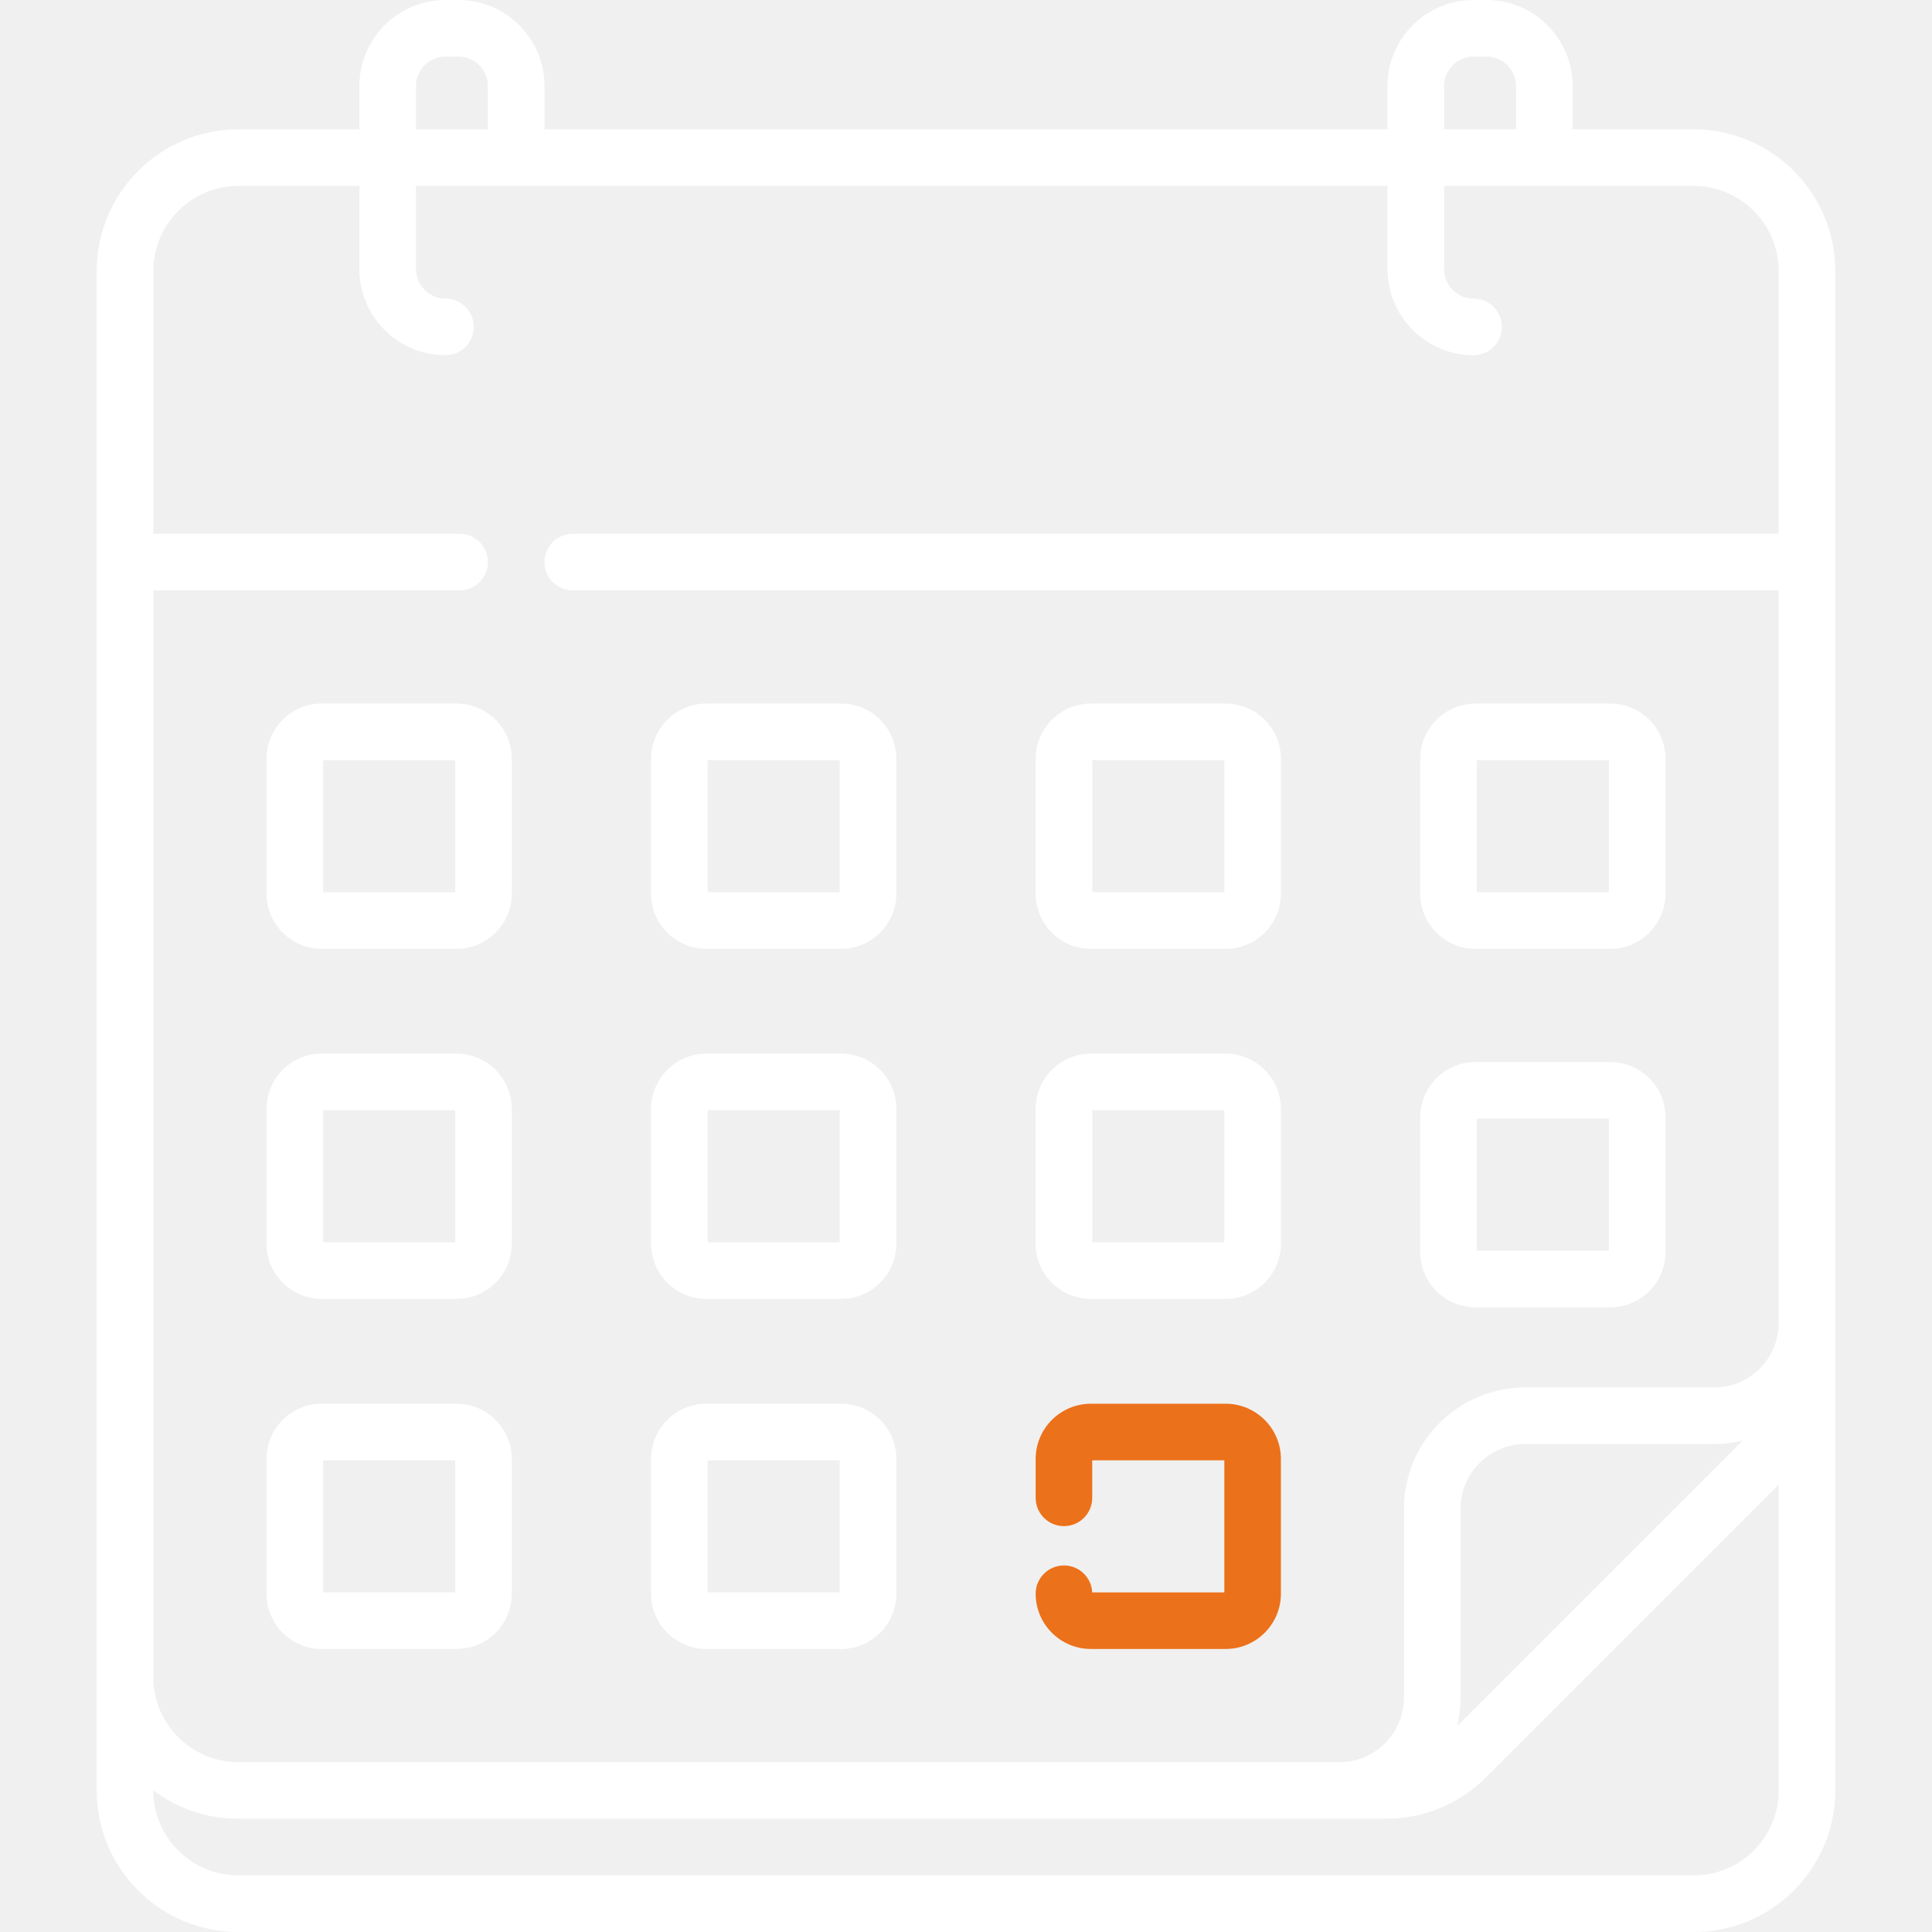
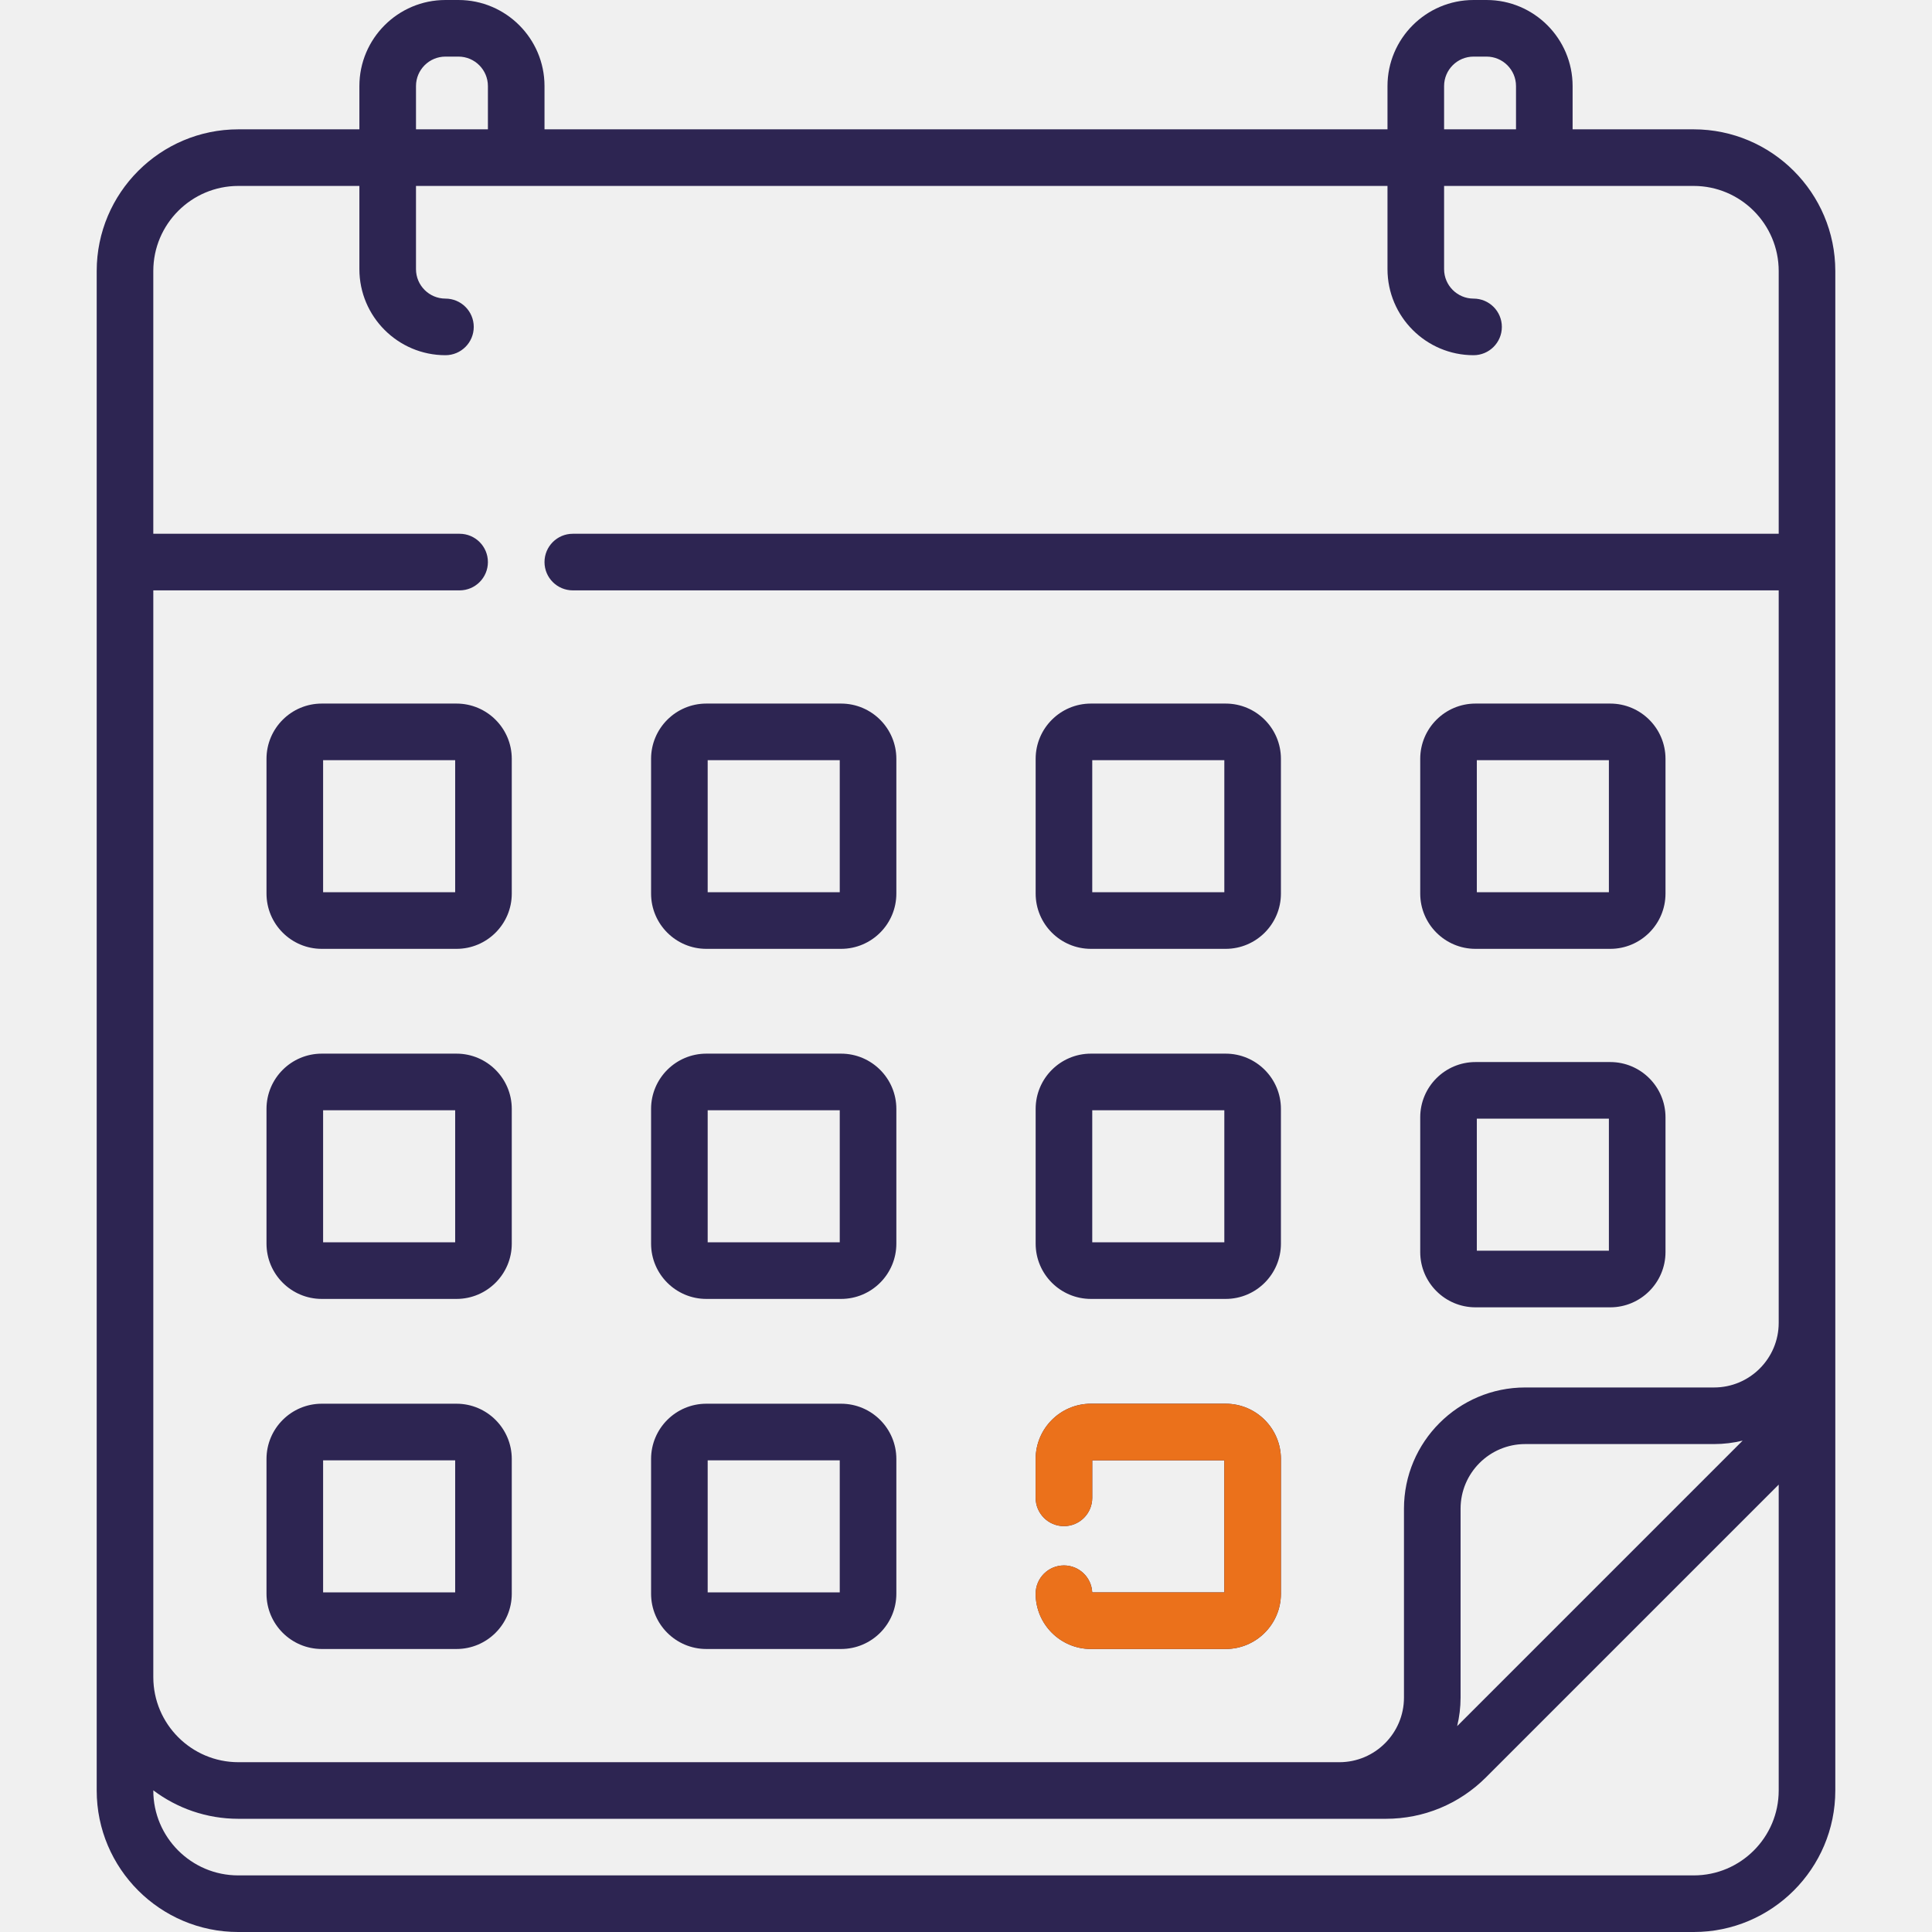
<svg xmlns="http://www.w3.org/2000/svg" width="100%" height="100%" viewBox="0 0 512 512" version="1.1" xml:space="preserve" style="fill-rule:evenodd;clip-rule:evenodd;stroke-linejoin:round;stroke-miterlimit:2;">
  <g>
-     <path d="M391.017,251.454L426.731,251.454C434.805,251.454 441.374,244.885 441.374,236.811L441.374,201.097C441.374,193.023 434.805,186.454 426.731,186.454L391.017,186.454C382.943,186.454 376.374,193.023 376.374,201.097L376.374,236.811C376.374,244.885 382.943,251.454 391.017,251.454ZM391.374,201.454L426.374,201.454L426.374,236.454L391.374,236.454L391.374,201.454ZM391.017,346.454L426.731,346.454C434.805,346.454 441.374,339.885 441.374,331.811L441.374,296.097C441.374,288.023 434.805,281.454 426.731,281.454L391.017,281.454C382.943,281.454 376.374,288.023 376.374,296.097L376.374,331.811C376.374,339.885 382.943,346.454 391.017,346.454ZM391.374,296.454L426.374,296.454L426.374,331.454L391.374,331.454L391.374,296.454ZM289.101,251.454L324.815,251.454C332.889,251.454 339.458,244.885 339.458,236.811L339.458,201.097C339.458,193.023 332.889,186.454 324.815,186.454L289.101,186.454C281.027,186.454 274.458,193.023 274.458,201.097L274.458,236.811C274.458,244.885 281.027,251.454 289.101,251.454ZM289.458,201.454L324.458,201.454L324.458,236.454L289.458,236.454L289.458,201.454ZM120.983,372L85.269,372C77.195,372 70.626,378.569 70.626,386.643L70.626,422.357C70.626,430.431 77.195,437 85.269,437L120.983,437C129.057,437 135.626,430.431 135.626,422.357L135.626,386.643C135.626,378.569 129.057,372 120.983,372ZM120.626,422L85.626,422L85.626,387L120.626,387L120.626,422ZM120.983,186.454L85.269,186.454C77.195,186.454 70.626,193.023 70.626,201.097L70.626,236.811C70.626,244.885 77.195,251.454 85.269,251.454L120.983,251.454C129.057,251.454 135.626,244.885 135.626,236.811L135.626,201.097C135.626,193.022 129.057,186.454 120.983,186.454ZM120.626,236.454L85.626,236.454L85.626,201.454L120.626,201.454L120.626,236.454ZM289.101,344.227L324.815,344.227C332.889,344.227 339.458,337.658 339.458,329.584L339.458,293.87C339.458,285.796 332.889,279.227 324.815,279.227L289.101,279.227C281.027,279.227 274.458,285.796 274.458,293.87L274.458,329.584C274.458,337.658 281.027,344.227 289.101,344.227ZM289.458,294.227L324.458,294.227L324.458,329.227L289.458,329.227L289.458,294.227ZM448.823,34.274L416.757,34.274L416.757,22.807C416.757,10.231 406.526,0 393.95,0L390.506,0C377.931,0 367.7,10.231 367.7,22.807L367.7,34.274L144.3,34.274L144.3,22.807C144.3,10.231 134.069,0 121.493,0L118.049,0C105.473,0 95.242,10.231 95.242,22.807L95.242,34.274L63.177,34.274C42.472,34.274 25.627,51.119 25.627,71.824L25.627,474.5C25.627,495.178 42.449,512 63.127,512L448.875,512C469.553,512 486.375,495.178 486.375,474.5L486.375,71.824C486.374,51.119 469.529,34.274 448.823,34.274ZM382.7,22.807C382.7,18.502 386.202,15 390.507,15L393.951,15C398.256,15 401.758,18.502 401.758,22.807L401.758,34.274L382.7,34.274L382.7,22.807ZM110.243,22.807C110.243,18.502 113.745,15 118.05,15L121.494,15C125.799,15 129.301,18.502 129.301,22.807L129.301,34.274L110.244,34.274L110.244,22.807L110.243,22.807ZM471.374,474.5C471.374,486.907 461.281,497 448.874,497L63.126,497C50.719,497 40.626,486.907 40.626,474.5L40.626,474.453C46.91,479.188 54.721,482 63.177,482L367.26,482C377.29,482 386.72,478.094 393.812,471.001L471.374,393.439L471.374,474.5ZM386.159,457.441C386.747,455.014 387.067,452.483 387.067,449.878L387.067,399.814C387.067,390.374 394.748,382.693 404.189,382.693L454.252,382.693C456.857,382.693 459.388,382.373 461.815,381.785L386.159,457.441ZM471.374,141.454L151.8,141.454C147.658,141.454 144.3,144.812 144.3,148.954C144.3,153.096 147.658,156.454 151.8,156.454L471.374,156.454L471.374,350.572C471.374,360.013 463.693,367.694 454.252,367.694L404.189,367.694C386.477,367.694 372.067,382.104 372.067,399.815L372.067,449.879C372.067,459.32 364.386,467.001 354.946,467.001L63.177,467.001C50.743,467.001 40.627,456.885 40.627,444.45L40.627,156.454L121.8,156.454C125.942,156.454 129.3,153.096 129.3,148.954C129.3,144.812 125.942,141.454 121.8,141.454L40.626,141.454L40.626,71.824C40.626,59.39 50.742,49.274 63.176,49.274L95.242,49.274L95.242,71.326C95.242,83.902 105.473,94.133 118.049,94.133C122.191,94.133 125.549,90.775 125.549,86.633C125.549,82.491 122.191,79.133 118.049,79.133C113.744,79.133 110.242,75.631 110.242,71.326L110.242,49.274L367.7,49.274L367.7,71.326C367.7,83.902 377.931,94.133 390.507,94.133C394.649,94.133 398.007,90.775 398.007,86.633C398.007,82.491 394.649,79.133 390.507,79.133C386.202,79.133 382.7,75.631 382.7,71.326L382.7,49.274L448.824,49.274C461.258,49.274 471.374,59.39 471.374,71.824L471.374,141.454ZM120.983,279.227L85.269,279.227C77.195,279.227 70.626,285.796 70.626,293.87L70.626,329.584C70.626,337.658 77.195,344.227 85.269,344.227L120.983,344.227C129.057,344.227 135.626,337.658 135.626,329.584L135.626,293.87C135.626,285.795 129.057,279.227 120.983,279.227ZM120.626,329.227L85.626,329.227L85.626,294.227L120.626,294.227L120.626,329.227ZM187.185,251.454L222.899,251.454C230.973,251.454 237.542,244.885 237.542,236.811L237.542,201.097C237.542,193.023 230.973,186.454 222.899,186.454L187.185,186.454C179.111,186.454 172.542,193.023 172.542,201.097L172.542,236.811C172.542,244.885 179.111,251.454 187.185,251.454ZM187.542,201.454L222.542,201.454L222.542,236.454L187.542,236.454L187.542,201.454ZM289.449,422C289.263,418.023 285.98,414.857 281.957,414.857C277.815,414.857 274.457,418.215 274.457,422.357C274.457,430.431 281.026,437 289.1,437L324.814,437C332.888,437 339.457,430.431 339.457,422.357L339.457,386.643C339.457,378.569 332.888,372 324.814,372L289.1,372C281.026,372 274.457,378.569 274.457,386.643L274.457,396.943C274.457,401.085 277.815,404.443 281.957,404.443C286.099,404.443 289.457,401.085 289.457,396.943L289.457,387L324.457,387L324.457,422L289.449,422ZM187.185,344.227L222.899,344.227C230.973,344.227 237.542,337.658 237.542,329.584L237.542,293.87C237.542,285.796 230.973,279.227 222.899,279.227L187.185,279.227C179.111,279.227 172.542,285.796 172.542,293.87L172.542,329.584C172.542,337.658 179.111,344.227 187.185,344.227ZM187.542,294.227L222.542,294.227L222.542,329.227L187.542,329.227L187.542,294.227ZM187.185,437L222.899,437C230.973,437 237.542,430.431 237.542,422.357L237.542,386.643C237.542,378.569 230.973,372 222.899,372L187.185,372C179.111,372 172.542,378.569 172.542,386.643L172.542,422.357C172.542,430.431 179.111,437 187.185,437ZM187.542,387L222.542,387L222.542,422L187.542,422L187.542,387Z" style="fill:white;fill-rule:nonzero;" />
+     <path d="M391.017,251.454L426.731,251.454C434.805,251.454 441.374,244.885 441.374,236.811L441.374,201.097C441.374,193.023 434.805,186.454 426.731,186.454L391.017,186.454C382.943,186.454 376.374,193.023 376.374,201.097L376.374,236.811C376.374,244.885 382.943,251.454 391.017,251.454ZM391.374,201.454L426.374,201.454L426.374,236.454L391.374,236.454L391.374,201.454ZM391.017,346.454L426.731,346.454C434.805,346.454 441.374,339.885 441.374,331.811L441.374,296.097C441.374,288.023 434.805,281.454 426.731,281.454L391.017,281.454C382.943,281.454 376.374,288.023 376.374,296.097L376.374,331.811C376.374,339.885 382.943,346.454 391.017,346.454ZM391.374,296.454L426.374,296.454L426.374,331.454L391.374,331.454L391.374,296.454ZM289.101,251.454L324.815,251.454C332.889,251.454 339.458,244.885 339.458,236.811L339.458,201.097C339.458,193.023 332.889,186.454 324.815,186.454L289.101,186.454C281.027,186.454 274.458,193.023 274.458,201.097L274.458,236.811C274.458,244.885 281.027,251.454 289.101,251.454ZM289.458,201.454L324.458,201.454L324.458,236.454L289.458,236.454L289.458,201.454ZM120.983,372L85.269,372C77.195,372 70.626,378.569 70.626,386.643L70.626,422.357C70.626,430.431 77.195,437 85.269,437L120.983,437C129.057,437 135.626,430.431 135.626,422.357L135.626,386.643C135.626,378.569 129.057,372 120.983,372ZM120.626,422L85.626,422L85.626,387L120.626,387L120.626,422ZM120.983,186.454L85.269,186.454C77.195,186.454 70.626,193.023 70.626,201.097L70.626,236.811C70.626,244.885 77.195,251.454 85.269,251.454L120.983,251.454C129.057,251.454 135.626,244.885 135.626,236.811L135.626,201.097C135.626,193.022 129.057,186.454 120.983,186.454ZM120.626,236.454L85.626,236.454L85.626,201.454L120.626,201.454L120.626,236.454ZM289.101,344.227L324.815,344.227C332.889,344.227 339.458,337.658 339.458,329.584L339.458,293.87C339.458,285.796 332.889,279.227 324.815,279.227L289.101,279.227C281.027,279.227 274.458,285.796 274.458,293.87L274.458,329.584C274.458,337.658 281.027,344.227 289.101,344.227ZM289.458,294.227L324.458,294.227L324.458,329.227L289.458,329.227L289.458,294.227ZM448.823,34.274L416.757,34.274L416.757,22.807C416.757,10.231 406.526,0 393.95,0L390.506,0C377.931,0 367.7,10.231 367.7,22.807L367.7,34.274L144.3,34.274L144.3,22.807C144.3,10.231 134.069,0 121.493,0L118.049,0C105.473,0 95.242,10.231 95.242,22.807L95.242,34.274L63.177,34.274C42.472,34.274 25.627,51.119 25.627,71.824L25.627,474.5C25.627,495.178 42.449,512 63.127,512L448.875,512C469.553,512 486.375,495.178 486.375,474.5L486.375,71.824C486.374,51.119 469.529,34.274 448.823,34.274ZM382.7,22.807C382.7,18.502 386.202,15 390.507,15L393.951,15C398.256,15 401.758,18.502 401.758,22.807L401.758,34.274L382.7,34.274L382.7,22.807ZM110.243,22.807C110.243,18.502 113.745,15 118.05,15L121.494,15C125.799,15 129.301,18.502 129.301,22.807L129.301,34.274L110.244,34.274L110.244,22.807L110.243,22.807ZM471.374,474.5C471.374,486.907 461.281,497 448.874,497L63.126,497C50.719,497 40.626,486.907 40.626,474.5L40.626,474.453C46.91,479.188 54.721,482 63.177,482L367.26,482C377.29,482 386.72,478.094 393.812,471.001L471.374,393.439L471.374,474.5ZM386.159,457.441C386.747,455.014 387.067,452.483 387.067,449.878L387.067,399.814C387.067,390.374 394.748,382.693 404.189,382.693L454.252,382.693C456.857,382.693 459.388,382.373 461.815,381.785L386.159,457.441ZM471.374,141.454L151.8,141.454C147.658,141.454 144.3,144.812 144.3,148.954C144.3,153.096 147.658,156.454 151.8,156.454L471.374,156.454L471.374,350.572C471.374,360.013 463.693,367.694 454.252,367.694L404.189,367.694C386.477,367.694 372.067,382.104 372.067,399.815L372.067,449.879C372.067,459.32 364.386,467.001 354.946,467.001L63.177,467.001C50.743,467.001 40.627,456.885 40.627,444.45L40.627,156.454L121.8,156.454C125.942,156.454 129.3,153.096 129.3,148.954C129.3,144.812 125.942,141.454 121.8,141.454L40.626,141.454L40.626,71.824C40.626,59.39 50.742,49.274 63.176,49.274L95.242,49.274L95.242,71.326C95.242,83.902 105.473,94.133 118.049,94.133C122.191,94.133 125.549,90.775 125.549,86.633C125.549,82.491 122.191,79.133 118.049,79.133C113.744,79.133 110.242,75.631 110.242,71.326L110.242,49.274L367.7,49.274L367.7,71.326C367.7,83.902 377.931,94.133 390.507,94.133C394.649,94.133 398.007,90.775 398.007,86.633C398.007,82.491 394.649,79.133 390.507,79.133C386.202,79.133 382.7,75.631 382.7,71.326L382.7,49.274L448.824,49.274C461.258,49.274 471.374,59.39 471.374,71.824L471.374,141.454ZM120.983,279.227L85.269,279.227C77.195,279.227 70.626,285.796 70.626,293.87L70.626,329.584C70.626,337.658 77.195,344.227 85.269,344.227L120.983,344.227C129.057,344.227 135.626,337.658 135.626,329.584L135.626,293.87C135.626,285.795 129.057,279.227 120.983,279.227ZM120.626,329.227L85.626,329.227L85.626,294.227L120.626,294.227L120.626,329.227ZM187.185,251.454L222.899,251.454C230.973,251.454 237.542,244.885 237.542,236.811L237.542,201.097C237.542,193.023 230.973,186.454 222.899,186.454L187.185,186.454C179.111,186.454 172.542,193.023 172.542,201.097L172.542,236.811C172.542,244.885 179.111,251.454 187.185,251.454ZM187.542,201.454L222.542,201.454L222.542,236.454L187.542,236.454L187.542,201.454ZM289.449,422C289.263,418.023 285.98,414.857 281.957,414.857C277.815,414.857 274.457,418.215 274.457,422.357C274.457,430.431 281.026,437 289.1,437L324.814,437C332.888,437 339.457,430.431 339.457,422.357L339.457,386.643C339.457,378.569 332.888,372 324.814,372L289.1,372C281.026,372 274.457,378.569 274.457,386.643L274.457,396.943C274.457,401.085 277.815,404.443 281.957,404.443C286.099,404.443 289.457,401.085 289.457,396.943L289.457,387L324.457,387L324.457,422L289.449,422ZM187.185,344.227L222.899,344.227C230.973,344.227 237.542,337.658 237.542,329.584L237.542,293.87C237.542,285.796 230.973,279.227 222.899,279.227L187.185,279.227C179.111,279.227 172.542,285.796 172.542,293.87L172.542,329.584C172.542,337.658 179.111,344.227 187.185,344.227ZM187.542,294.227L222.542,294.227L222.542,329.227L187.542,329.227L187.542,294.227ZM187.185,437L222.899,437C230.973,437 237.542,430.431 237.542,422.357L237.542,386.643C237.542,378.569 230.973,372 222.899,372L187.185,372C179.111,372 172.542,378.569 172.542,386.643L172.542,422.357C172.542,430.431 179.111,437 187.185,437ZM187.542,387L222.542,387L222.542,422L187.542,422L187.542,387Z" style="fill:rgb(45,37,82);fill-rule:nonzero;" />
    <path d="M289.449,422C289.263,418.023 285.98,414.857 281.957,414.857C277.815,414.857 274.457,418.215 274.457,422.357C274.457,430.431 281.026,437 289.1,437L324.814,437C332.888,437 339.457,430.431 339.457,422.357L339.457,386.643C339.457,378.569 332.888,372 324.814,372L289.1,372C281.026,372 274.457,378.569 274.457,386.643L274.457,396.943C274.457,401.085 277.815,404.443 281.957,404.443C286.099,404.443 289.457,401.085 289.457,396.943L289.457,387L324.457,387L324.457,422L289.449,422Z" style="fill:rgb(235,113,27);fill-rule:nonzero;" />
  </g>
</svg>
